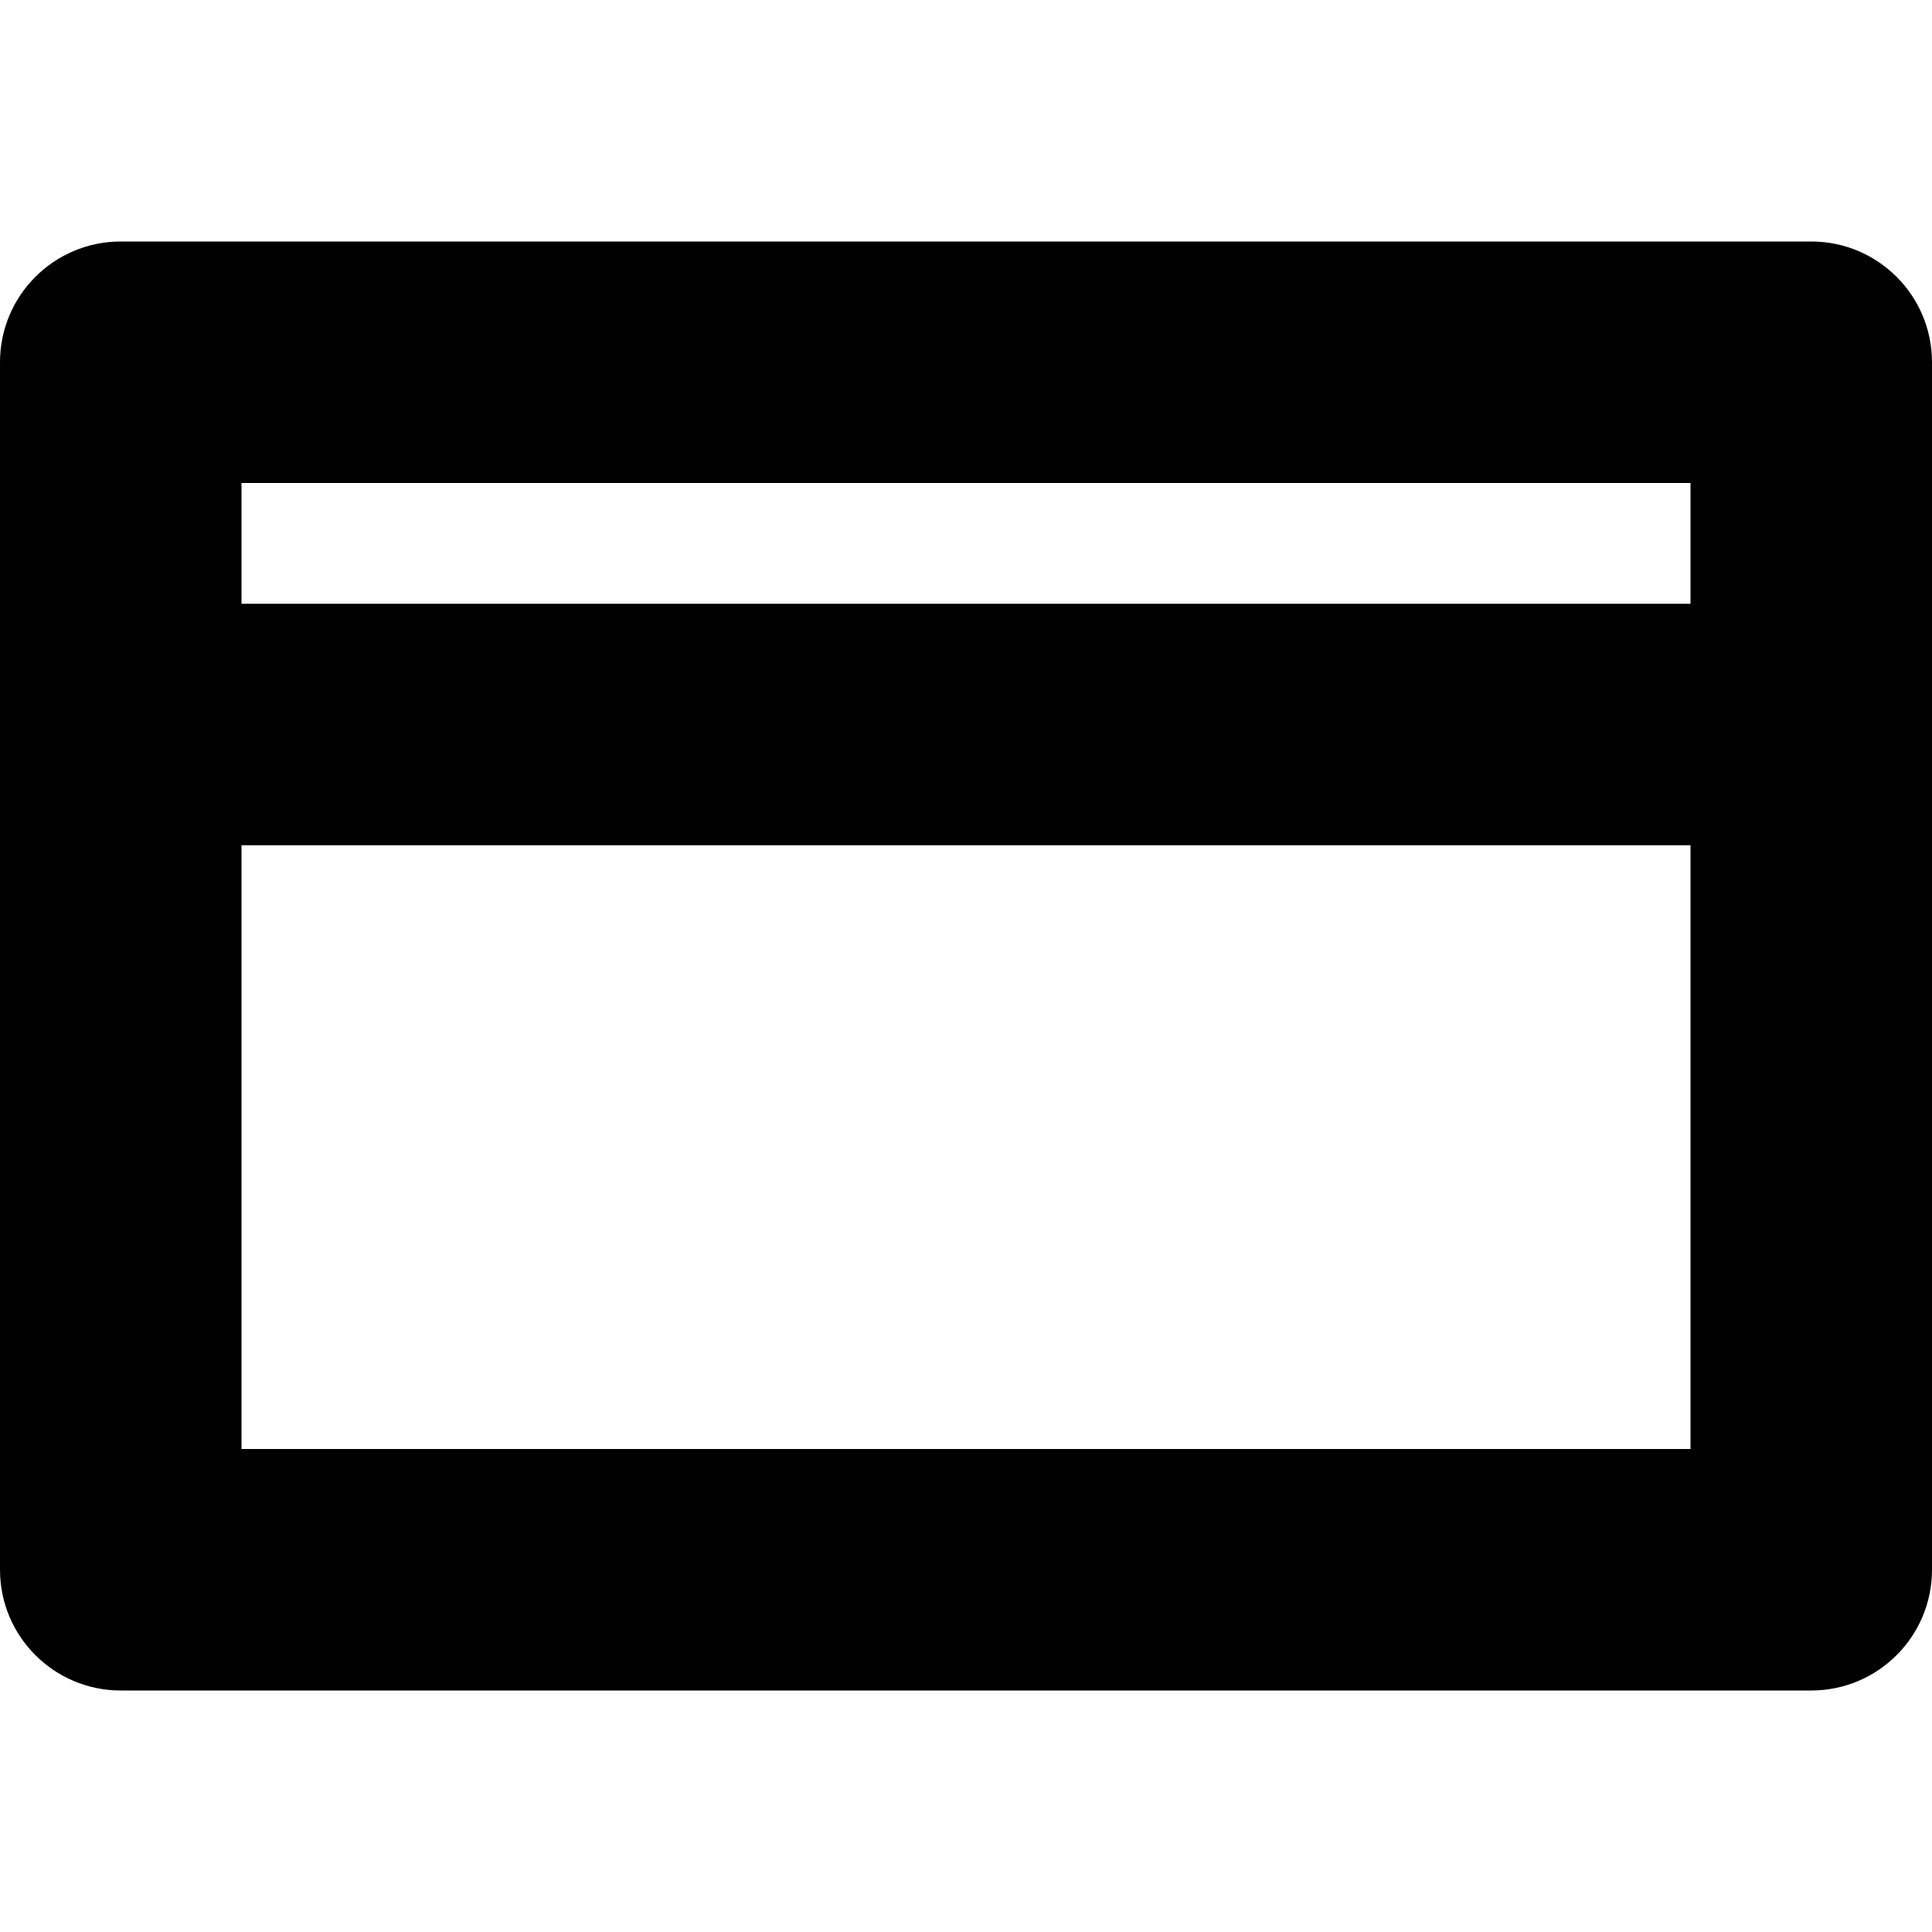
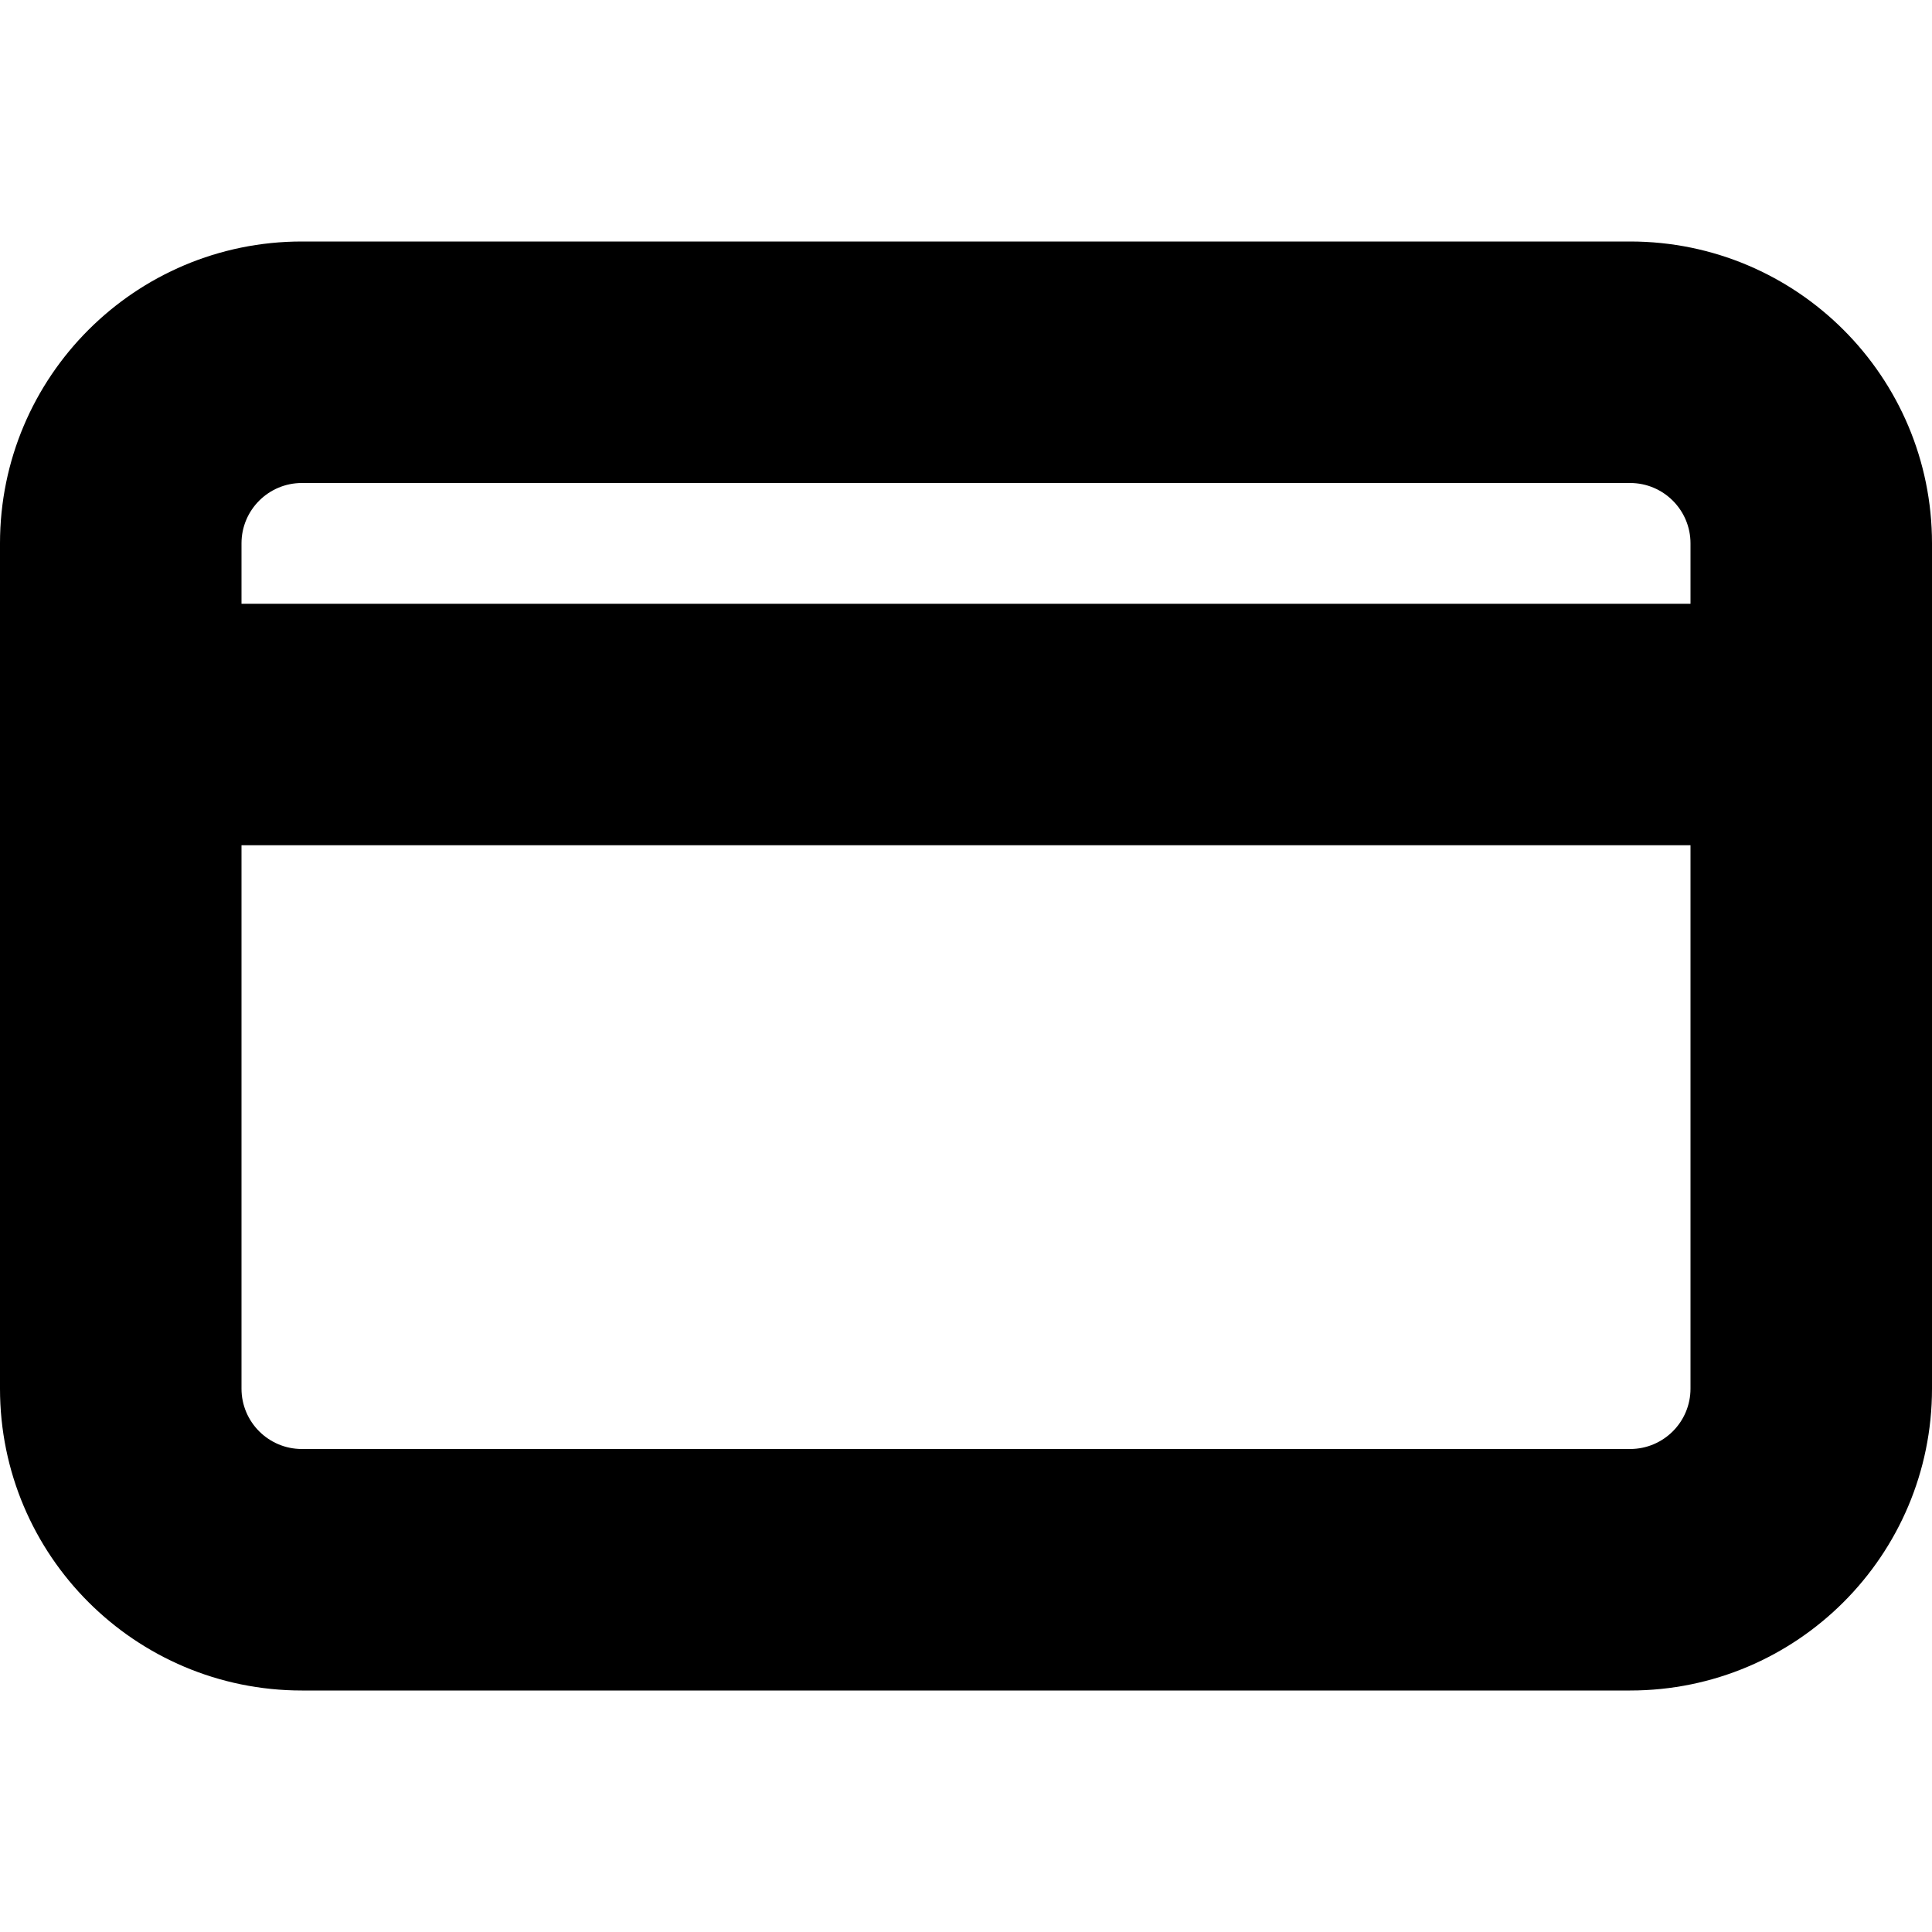
<svg xmlns="http://www.w3.org/2000/svg" viewBox="0 0 16 16">
-   <path d="M15 2H1a1 1 0 0 0-1 1v10a1 1 0 0 0 1 1h14a1 1 0 0 0 1-1V3a1 1 0 0 0-1-1Zm-1 5v5H2V7h12Zm0-2H2V4h12v1Z" />
+   <path fill-rule="evenodd" clip-rule="evenodd" d="M2 4.5a.5.5 0 0 1 .5-.5h11a.5.5 0 0 1 .5.5V5H2v-.5ZM0 6V4.5A2.5 2.5 0 0 1 2.5 2h11A2.5 2.5 0 0 1 16 4.5v7a2.5 2.5 0 0 1-2.5 2.5h-11A2.5 2.5 0 0 1 0 11.5V6Zm14 1v4.5a.5.5 0 0 1-.5.5h-11a.5.5 0 0 1-.5-.5V7h12Z" />
</svg>
